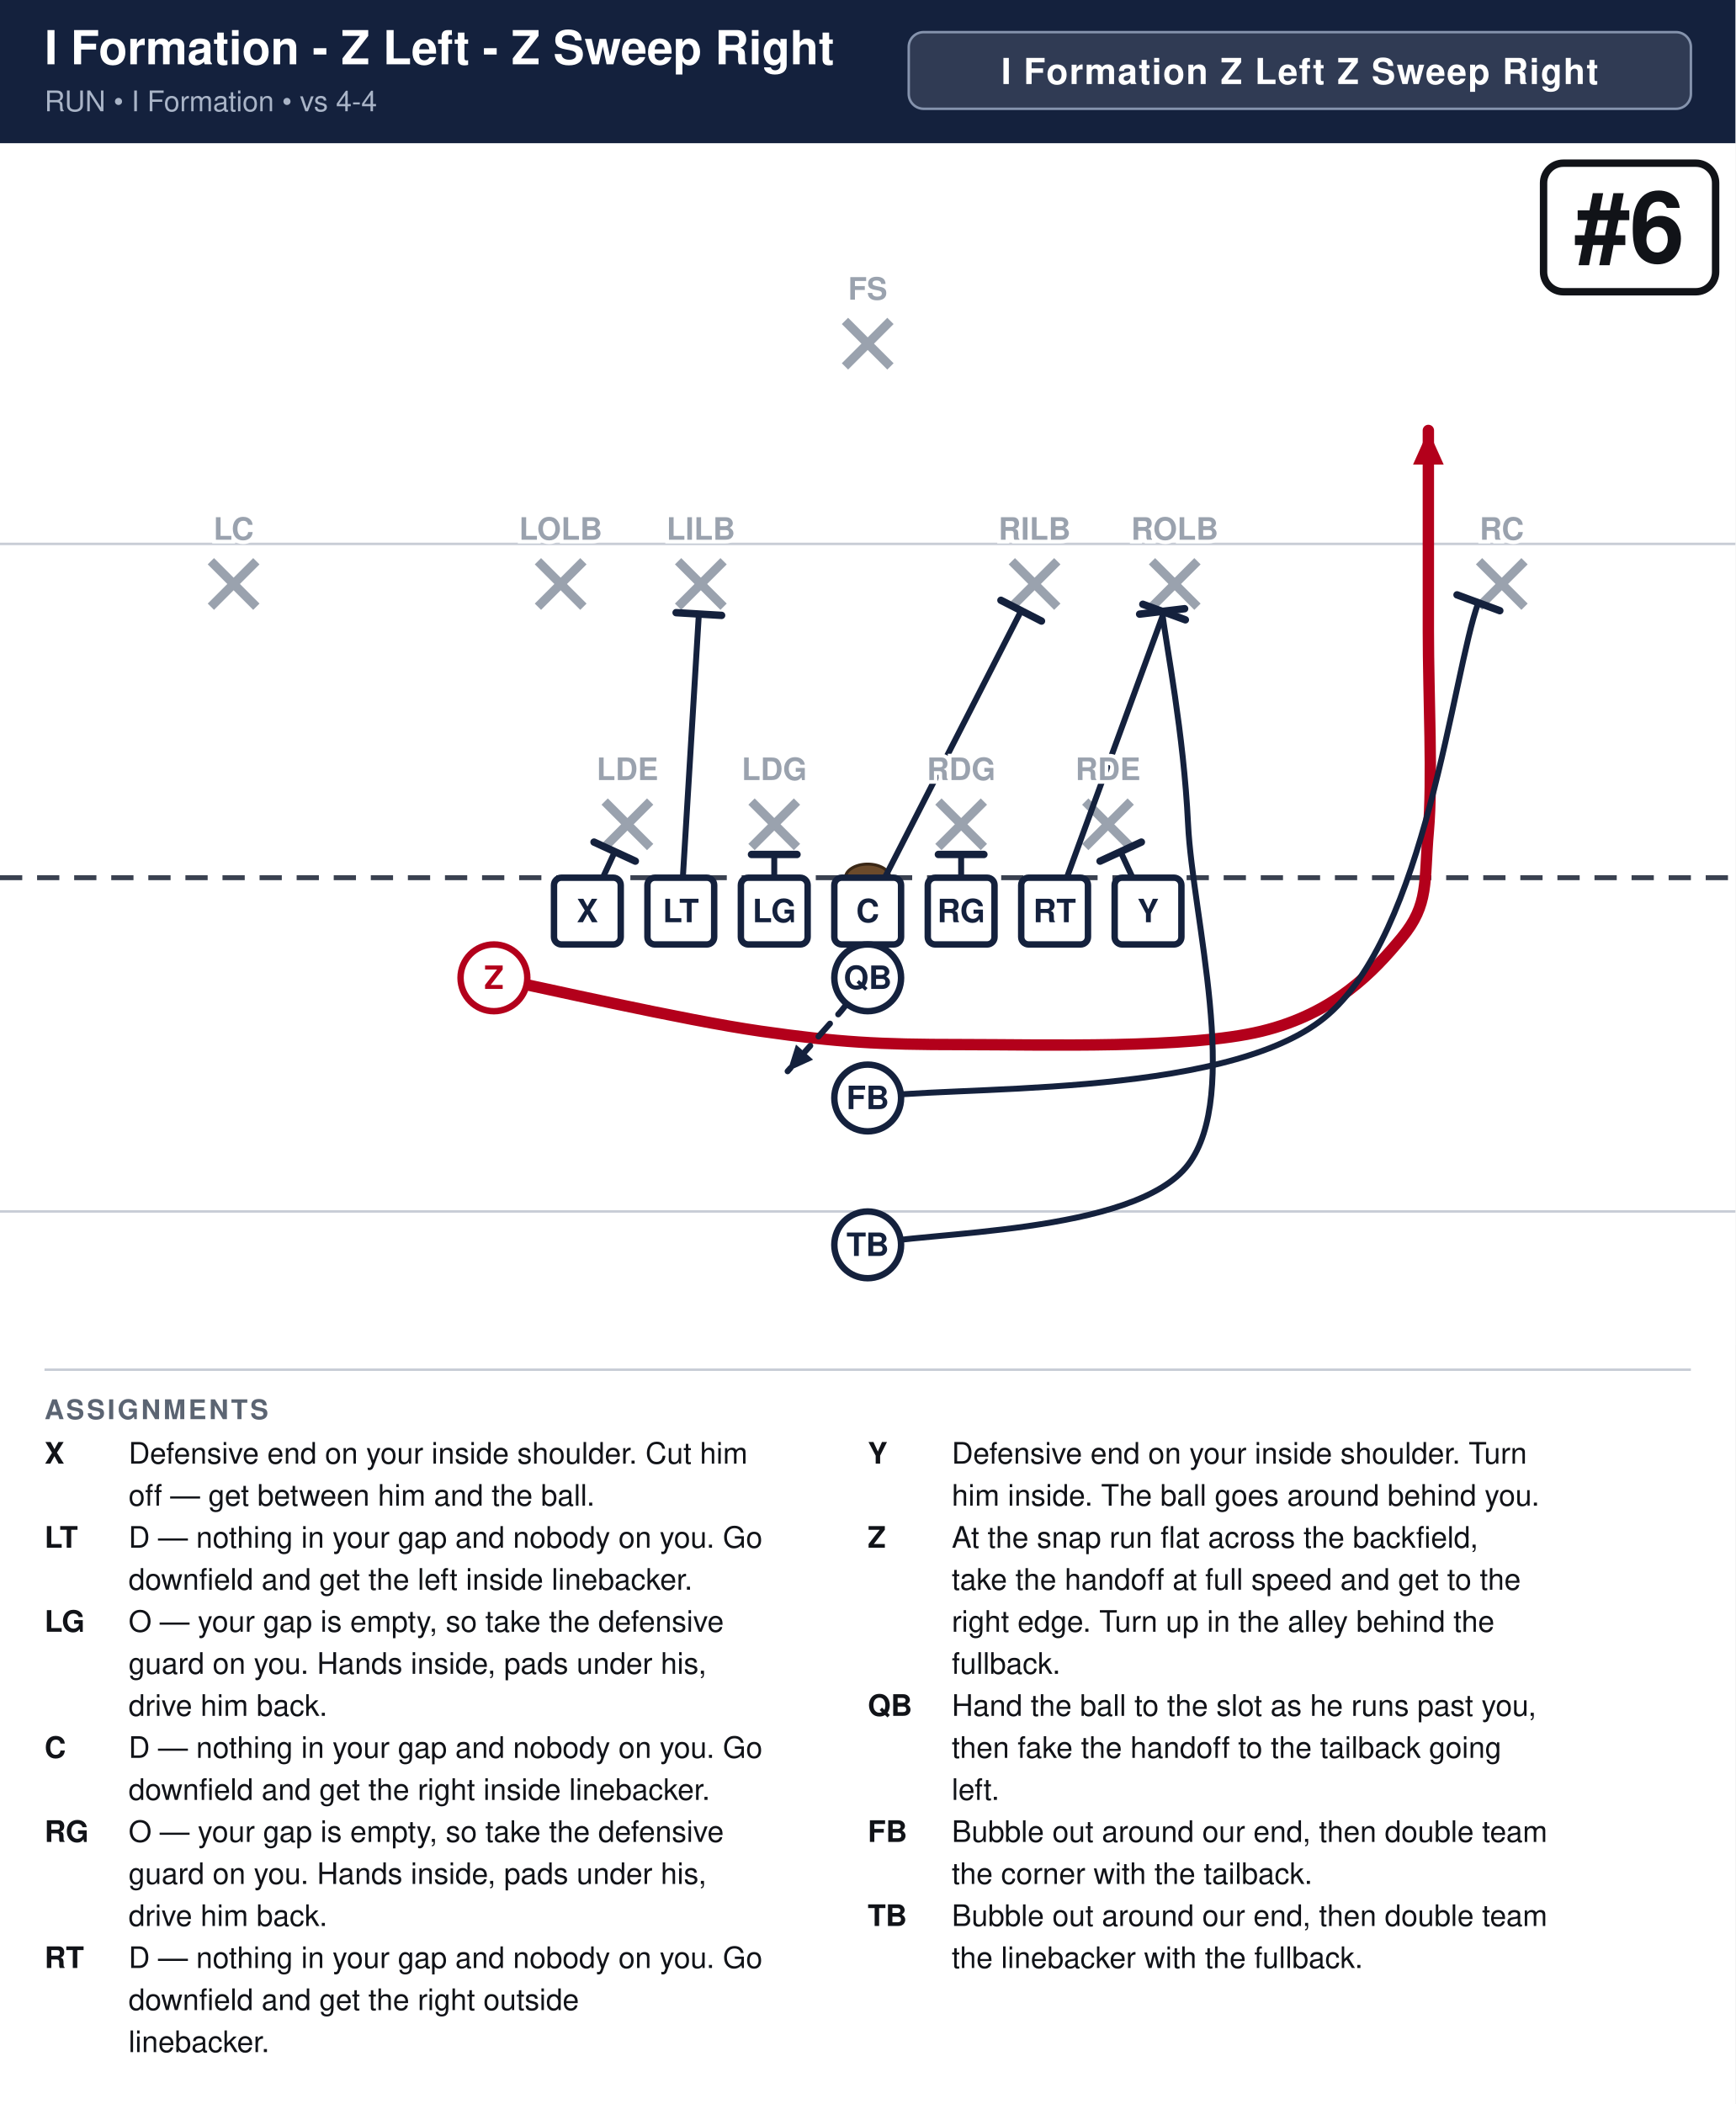
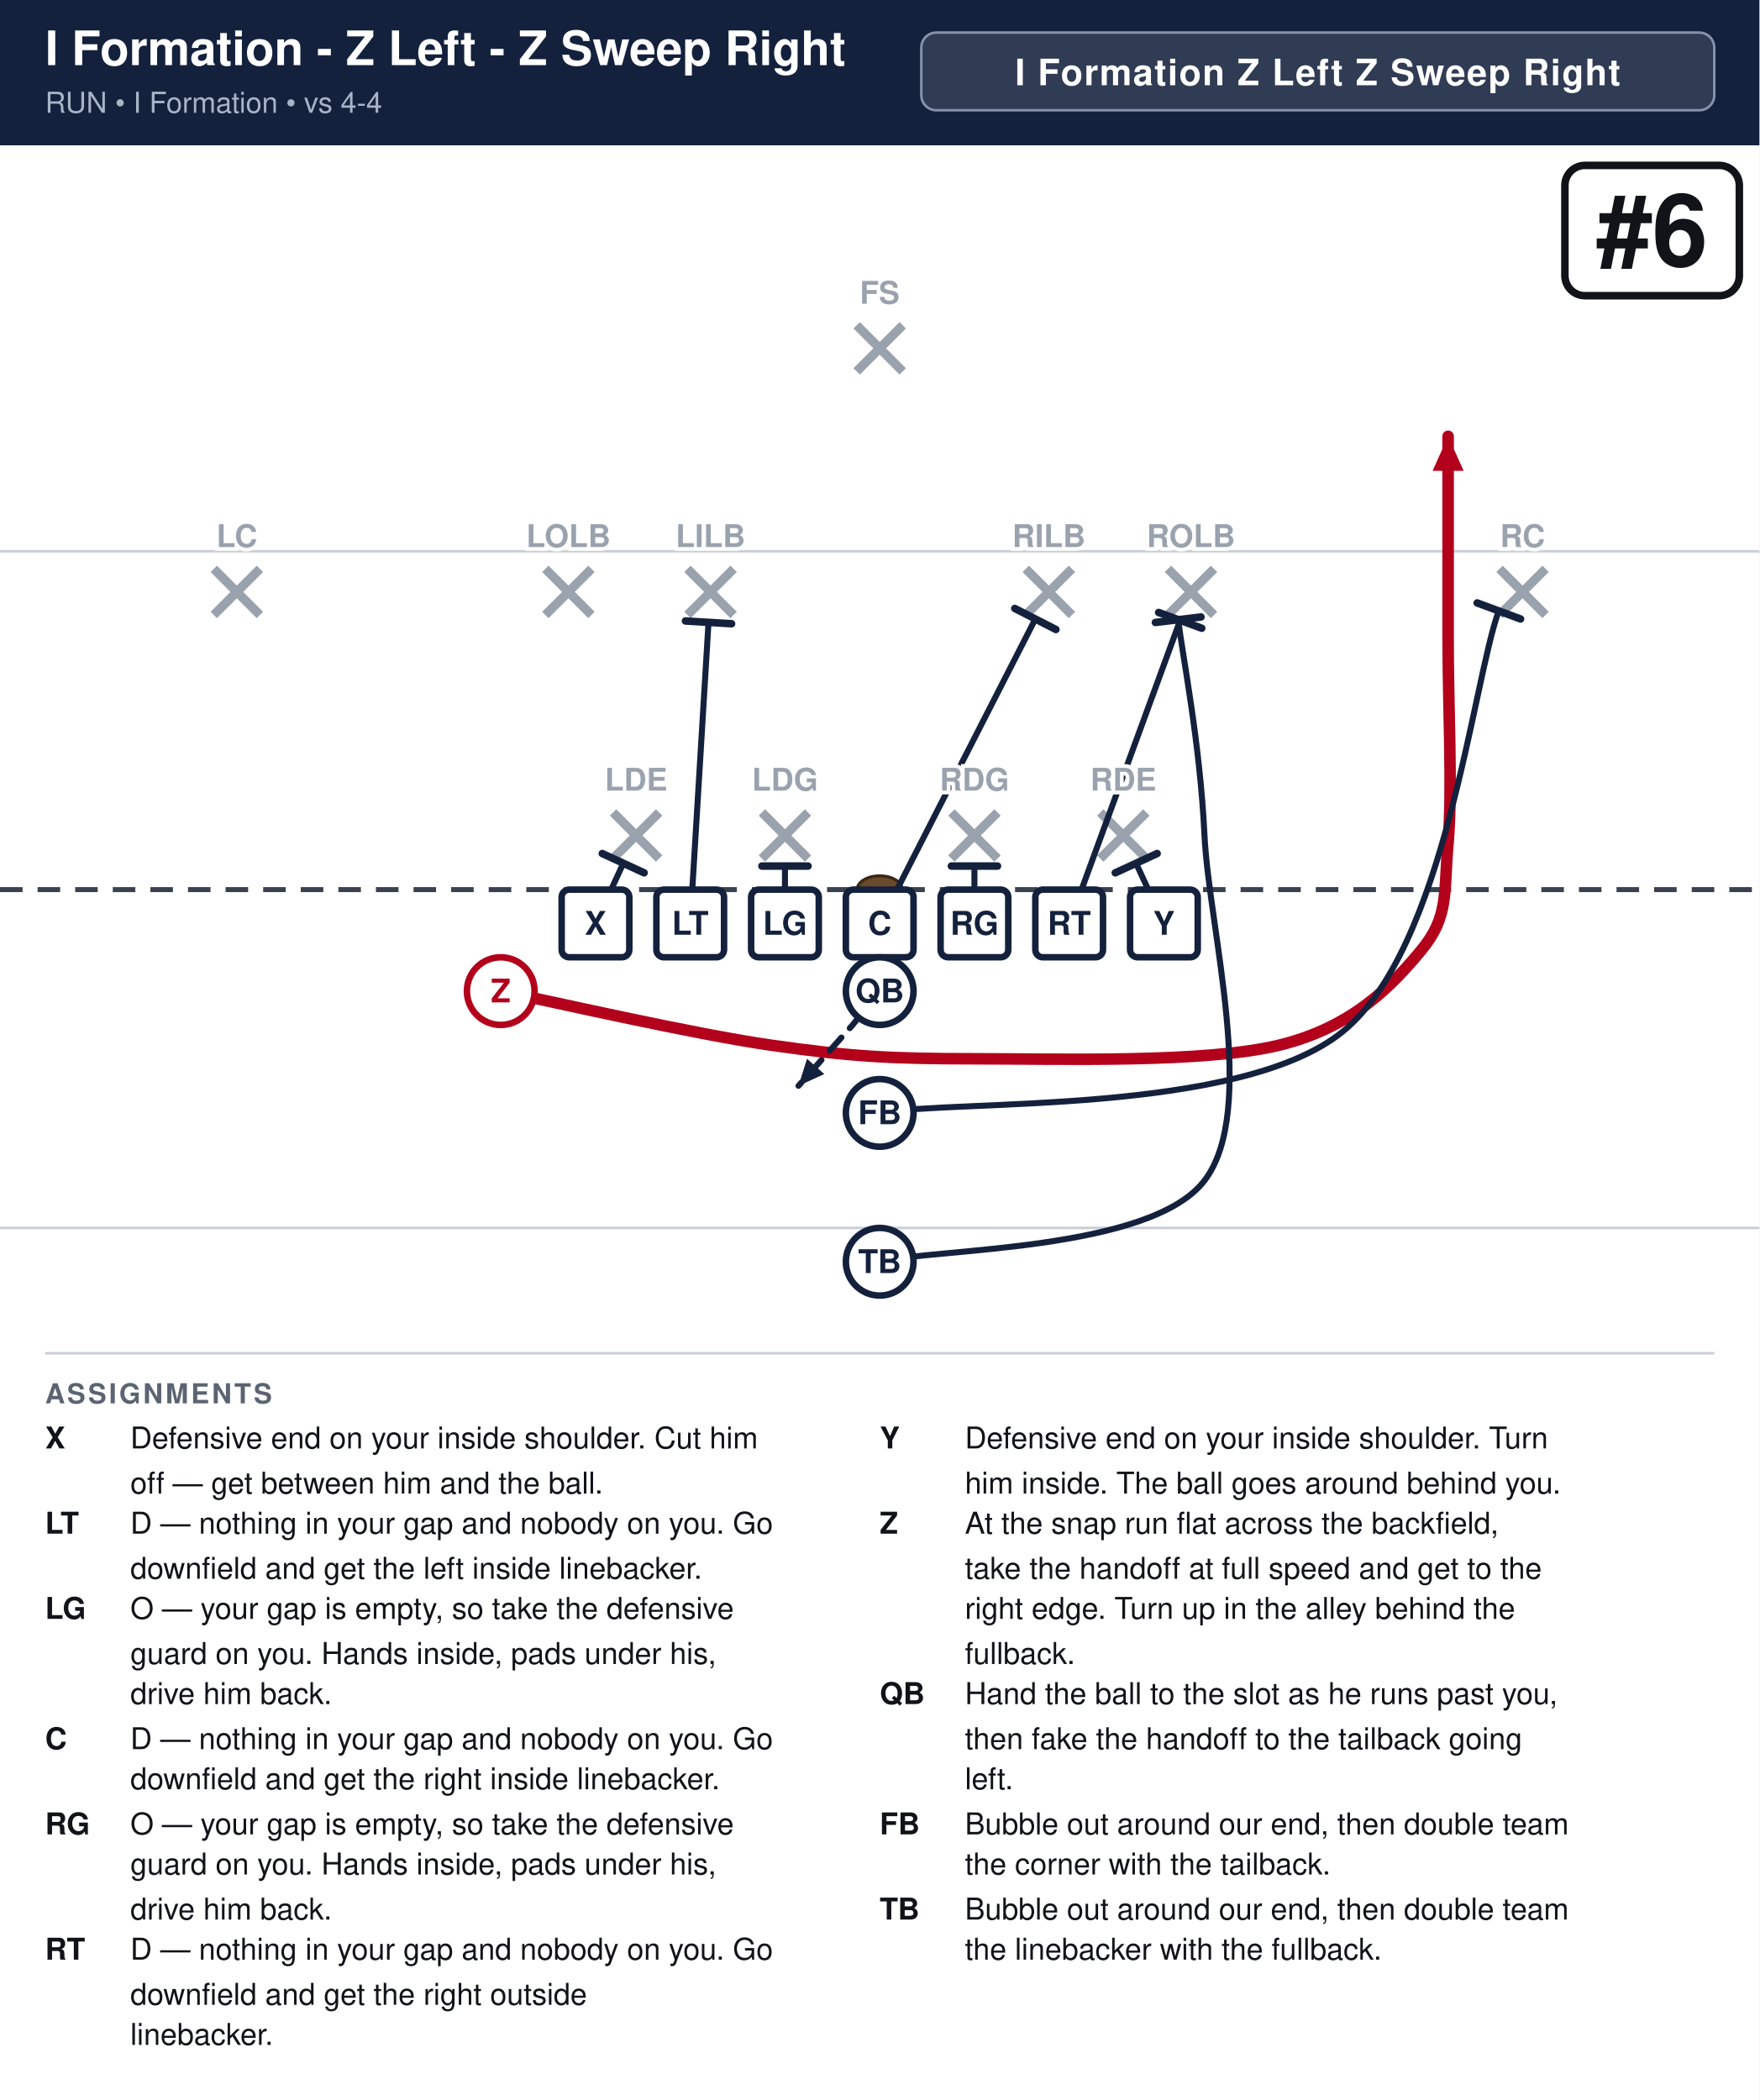
- <svg xmlns="http://www.w3.org/2000/svg" width="702" height="851" viewBox="0 0 702 851" font-family="Segoe UI, Helvetica, Arial, sans-serif">
+ <svg xmlns="http://www.w3.org/2000/svg" width="702" height="838" viewBox="0 0 702 838" font-family="Segoe UI, Helvetica, Arial, sans-serif">
  <rect width="100%" height="100%" fill="#ffffff" />
  <rect x="0" y="0" width="702" height="58" fill="#14213d" />
  <text x="18" y="26" font-size="19.0" font-weight="700" fill="#ffffff">I Formation - Z Left - Z Sweep Right</text>
  <text x="18" y="45" font-size="11.5" fill="#a9b4c7">RUN  •  I Formation  •  vs 4-4</text>
  <rect x="367.6" y="13" width="316.4" height="31" rx="6" fill="#ffffff" fill-opacity="0.12" stroke="#8593ad" stroke-width="1" />
  <text x="525.8" y="34" text-anchor="middle" font-size="14.5" font-weight="700" fill="#ffffff" letter-spacing="0.5">I Formation Z Left Z Sweep Right</text>
  <clipPath id="fieldclip">
-     <rect x="0" y="58" width="702" height="486" />
+     <rect x="0" y="58" width="702" height="472" />
  </clipPath>
  <g clip-path="url(#fieldclip)">
    <g transform="translate(-0.0,31.0)">
      <rect x="0" y="0" width="702" height="513" fill="#ffffff" />
      <line x1="0" y1="459.0" x2="702" y2="459.0" stroke="#c8cdd6" stroke-width="1" />
      <line x1="0" y1="189.0" x2="702" y2="189.0" stroke="#c8cdd6" stroke-width="1" />
      <line x1="0" y1="324.0" x2="702" y2="324.0" stroke="#3a4150" stroke-width="2" stroke-dasharray="9 6" />
      <ellipse cx="351.0" cy="324.0" rx="9" ry="5.5" fill="#6b4a2b" stroke="#3a2716" stroke-width="1.2" />
      <line x1="244.6" y1="293.2" x2="263.0" y2="311.6" stroke="#9aa2ae" stroke-width="3.6" />
      <line x1="263.0" y1="293.2" x2="244.6" y2="311.6" stroke="#9aa2ae" stroke-width="3.6" />
      <line x1="304.0" y1="293.2" x2="322.4" y2="311.6" stroke="#9aa2ae" stroke-width="3.6" />
      <line x1="322.4" y1="293.2" x2="304.0" y2="311.6" stroke="#9aa2ae" stroke-width="3.6" />
      <line x1="379.6" y1="293.2" x2="398.0" y2="311.6" stroke="#9aa2ae" stroke-width="3.6" />
      <line x1="398.0" y1="293.2" x2="379.6" y2="311.6" stroke="#9aa2ae" stroke-width="3.6" />
      <line x1="439.0" y1="293.2" x2="457.4" y2="311.6" stroke="#9aa2ae" stroke-width="3.6" />
      <line x1="457.4" y1="293.2" x2="439.0" y2="311.6" stroke="#9aa2ae" stroke-width="3.6" />
      <line x1="217.6" y1="196.0" x2="236.0" y2="214.4" stroke="#9aa2ae" stroke-width="3.6" />
      <line x1="236.0" y1="196.0" x2="217.6" y2="214.4" stroke="#9aa2ae" stroke-width="3.6" />
      <line x1="274.3" y1="196.0" x2="292.7" y2="214.4" stroke="#9aa2ae" stroke-width="3.6" />
      <line x1="292.7" y1="196.0" x2="274.3" y2="214.4" stroke="#9aa2ae" stroke-width="3.6" />
      <line x1="409.3" y1="196.0" x2="427.7" y2="214.4" stroke="#9aa2ae" stroke-width="3.6" />
      <line x1="427.7" y1="196.0" x2="409.3" y2="214.4" stroke="#9aa2ae" stroke-width="3.6" />
      <line x1="466.0" y1="196.0" x2="484.4" y2="214.4" stroke="#9aa2ae" stroke-width="3.6" />
      <line x1="484.4" y1="196.0" x2="466.0" y2="214.4" stroke="#9aa2ae" stroke-width="3.6" />
      <line x1="85.3" y1="196.0" x2="103.7" y2="214.4" stroke="#9aa2ae" stroke-width="3.6" />
      <line x1="103.7" y1="196.0" x2="85.3" y2="214.4" stroke="#9aa2ae" stroke-width="3.6" />
      <line x1="598.3" y1="196.0" x2="616.7" y2="214.4" stroke="#9aa2ae" stroke-width="3.6" />
      <line x1="616.7" y1="196.0" x2="598.3" y2="214.4" stroke="#9aa2ae" stroke-width="3.6" />
      <line x1="341.8" y1="98.8" x2="360.2" y2="117.2" stroke="#9aa2ae" stroke-width="3.6" />
      <line x1="360.2" y1="98.8" x2="341.8" y2="117.2" stroke="#9aa2ae" stroke-width="3.6" />
      <path d="M237.6,337.5 L248.7,313.5" fill="none" stroke="#14213d" stroke-width="2.4" stroke-linecap="round" stroke-linejoin="round" />
      <line x1="240.3" y1="309.6" x2="257.0" y2="317.3" stroke="#14213d" stroke-width="3.0" stroke-linecap="round" />
      <path d="M275.4,337.5 L282.7,217.4" fill="none" stroke="#14213d" stroke-width="2.4" stroke-linecap="round" stroke-linejoin="round" />
      <line x1="273.5" y1="216.8" x2="291.9" y2="217.9" stroke="#14213d" stroke-width="3.0" stroke-linecap="round" />
      <path d="M313.2,337.5 L313.2,314.6" fill="none" stroke="#14213d" stroke-width="2.4" stroke-linecap="round" stroke-linejoin="round" />
      <line x1="304.0" y1="314.6" x2="322.4" y2="314.6" stroke="#14213d" stroke-width="3.0" stroke-linecap="round" />
      <path d="M351.0,337.5 L413.1,216.0" fill="none" stroke="#14213d" stroke-width="2.4" stroke-linecap="round" stroke-linejoin="round" />
      <line x1="404.9" y1="211.8" x2="421.3" y2="220.2" stroke="#14213d" stroke-width="3.0" stroke-linecap="round" />
      <path d="M388.8,337.5 L388.8,314.6" fill="none" stroke="#14213d" stroke-width="2.4" stroke-linecap="round" stroke-linejoin="round" />
      <line x1="379.6" y1="314.6" x2="398.0" y2="314.6" stroke="#14213d" stroke-width="3.0" stroke-linecap="round" />
      <path d="M426.6,337.5 L470.9,216.5" fill="none" stroke="#14213d" stroke-width="2.4" stroke-linecap="round" stroke-linejoin="round" />
      <line x1="462.3" y1="213.4" x2="479.5" y2="219.7" stroke="#14213d" stroke-width="3.0" stroke-linecap="round" />
      <path d="M464.4,337.5 L453.3,313.5" fill="none" stroke="#14213d" stroke-width="2.4" stroke-linecap="round" stroke-linejoin="round" />
      <line x1="445.0" y1="317.3" x2="461.7" y2="309.6" stroke="#14213d" stroke-width="3.0" stroke-linecap="round" />
      <path d="M199.8,364.5 C217.8,368.1 276.3,381.6 307.8,386.1 C339.3,390.6 355.1,391.5 388.8,391.5 C422.6,391.5 480.6,393.3 510.3,386.1 C540.0,378.9 555.8,361.8 567.0,348.3 C578.2,334.8 576.0,325.8 577.8,305.1 C579.6,284.4 577.8,251.1 577.8,224.1 C577.8,197.1 577.8,156.6 577.8,143.1" fill="none" stroke="#b3001b" stroke-width="4.6" stroke-linecap="round" stroke-linejoin="round" />
      <polygon points="577.8,143.1 584.0,156.9 571.6,156.9" fill="#b3001b" />
      <path d="M351.0,364.5 L340.2,378.0 L318.6,402.3" fill="none" stroke="#14213d" stroke-width="2.4" stroke-linecap="round" stroke-linejoin="round" stroke-dasharray="7 5" />
      <polygon points="318.6,402.3 322.0,391.5 328.9,397.6" fill="#14213d" />
      <path d="M351.0,413.1 C381.8,407.7 494.5,414.1 535.7,380.7 C576.9,347.3 587.7,240.8 598.0,212.8" fill="none" stroke="#14213d" stroke-width="2.4" stroke-linecap="round" stroke-linejoin="round" />
      <line x1="589.4" y1="209.6" x2="606.7" y2="216.0" stroke="#14213d" stroke-width="3.0" stroke-linecap="round" />
      <path d="M351.0,472.5 C372.6,467.1 459.0,468.5 480.6,440.1 C502.2,411.8 482.4,339.7 480.6,302.4 C478.8,265.1 471.8,230.6 470.1,216.3" fill="none" stroke="#14213d" stroke-width="2.4" stroke-linecap="round" stroke-linejoin="round" />
      <line x1="461.0" y1="217.4" x2="479.2" y2="215.2" stroke="#14213d" stroke-width="3.0" stroke-linecap="round" />
      <rect x="224.1" y="324.0" width="27.0" height="27.0" rx="3" fill="#ffffff" stroke="#14213d" stroke-width="2.6" />
      <text x="237.6" y="342.0" text-anchor="middle" font-size="13" font-weight="700" fill="#14213d">X</text>
      <rect x="261.9" y="324.0" width="27.0" height="27.0" rx="3" fill="#ffffff" stroke="#14213d" stroke-width="2.6" />
      <text x="275.4" y="342.0" text-anchor="middle" font-size="13" font-weight="700" fill="#14213d">LT</text>
      <rect x="299.7" y="324.0" width="27.0" height="27.0" rx="3" fill="#ffffff" stroke="#14213d" stroke-width="2.6" />
      <text x="313.2" y="342.0" text-anchor="middle" font-size="13" font-weight="700" fill="#14213d">LG</text>
      <rect x="337.5" y="324.0" width="27.0" height="27.0" rx="3" fill="#ffffff" stroke="#14213d" stroke-width="2.6" />
      <text x="351.0" y="342.0" text-anchor="middle" font-size="13" font-weight="700" fill="#14213d">C</text>
      <rect x="375.3" y="324.0" width="27.0" height="27.0" rx="3" fill="#ffffff" stroke="#14213d" stroke-width="2.6" />
      <text x="388.8" y="342.0" text-anchor="middle" font-size="13" font-weight="700" fill="#14213d">RG</text>
      <rect x="413.1" y="324.0" width="27.0" height="27.0" rx="3" fill="#ffffff" stroke="#14213d" stroke-width="2.6" />
      <text x="426.6" y="342.0" text-anchor="middle" font-size="13" font-weight="700" fill="#14213d">RT</text>
      <rect x="450.9" y="324.0" width="27.0" height="27.0" rx="3" fill="#ffffff" stroke="#14213d" stroke-width="2.6" />
      <text x="464.4" y="342.0" text-anchor="middle" font-size="13" font-weight="700" fill="#14213d">Y</text>
      <circle cx="199.8" cy="364.5" r="13.5" fill="#ffffff" stroke="#b3001b" stroke-width="2.6" />
      <text x="199.8" y="369.0" text-anchor="middle" font-size="13" font-weight="700" fill="#b3001b">Z</text>
      <circle cx="351.0" cy="364.5" r="13.5" fill="#ffffff" stroke="#14213d" stroke-width="2.6" />
      <text x="351.0" y="369.0" text-anchor="middle" font-size="13" font-weight="700" fill="#14213d">QB</text>
      <circle cx="351.0" cy="413.1" r="13.5" fill="#ffffff" stroke="#14213d" stroke-width="2.6" />
      <text x="351.0" y="417.6" text-anchor="middle" font-size="13" font-weight="700" fill="#14213d">FB</text>
      <circle cx="351.0" cy="472.5" r="13.5" fill="#ffffff" stroke="#14213d" stroke-width="2.6" />
      <text x="351.0" y="477.0" text-anchor="middle" font-size="13" font-weight="700" fill="#14213d">TB</text>
      <text x="253.8" y="284.5" text-anchor="middle" font-size="12.5" fill="#9aa2ae" font-weight="600" stroke="#fff" stroke-width="3" paint-order="stroke">LDE</text>
      <text x="313.2" y="284.5" text-anchor="middle" font-size="12.5" fill="#9aa2ae" font-weight="600" stroke="#fff" stroke-width="3" paint-order="stroke">LDG</text>
      <text x="388.8" y="284.5" text-anchor="middle" font-size="12.5" fill="#9aa2ae" font-weight="600" stroke="#fff" stroke-width="3" paint-order="stroke">RDG</text>
      <text x="448.2" y="284.5" text-anchor="middle" font-size="12.5" fill="#9aa2ae" font-weight="600" stroke="#fff" stroke-width="3" paint-order="stroke">RDE</text>
      <text x="226.8" y="187.3" text-anchor="middle" font-size="12.5" fill="#9aa2ae" font-weight="600" stroke="#fff" stroke-width="3" paint-order="stroke">LOLB</text>
      <text x="283.5" y="187.3" text-anchor="middle" font-size="12.5" fill="#9aa2ae" font-weight="600" stroke="#fff" stroke-width="3" paint-order="stroke">LILB</text>
      <text x="418.5" y="187.3" text-anchor="middle" font-size="12.5" fill="#9aa2ae" font-weight="600" stroke="#fff" stroke-width="3" paint-order="stroke">RILB</text>
      <text x="475.2" y="187.3" text-anchor="middle" font-size="12.5" fill="#9aa2ae" font-weight="600" stroke="#fff" stroke-width="3" paint-order="stroke">ROLB</text>
      <text x="94.5" y="187.3" text-anchor="middle" font-size="12.5" fill="#9aa2ae" font-weight="600" stroke="#fff" stroke-width="3" paint-order="stroke">LC</text>
      <text x="607.5" y="187.3" text-anchor="middle" font-size="12.5" fill="#9aa2ae" font-weight="600" stroke="#fff" stroke-width="3" paint-order="stroke">RC</text>
      <text x="351.0" y="90.2" text-anchor="middle" font-size="12.5" fill="#9aa2ae" font-weight="600" stroke="#fff" stroke-width="3" paint-order="stroke">FS</text>
      <rect x="624.4" y="35.0" width="69.6" height="52.0" rx="8" fill="#ffffff" stroke="#111318" stroke-width="3" />
      <text x="659.2" y="75.0" text-anchor="middle" font-size="40" font-weight="800" fill="#111318">#6</text>
    </g>
  </g>
-   <line x1="18" y1="554" x2="684" y2="554" stroke="#c8cdd6" stroke-width="1" />
-   <text x="18" y="574" font-size="11" font-weight="700" fill="#5b6472" letter-spacing="1">ASSIGNMENTS</text>
-   <text x="18" y="592" font-size="12" font-weight="700" fill="#111318">X</text>
-   <text x="52" y="592" font-size="12" fill="#111318">Defensive end on your inside shoulder. Cut him</text>
-   <text x="52" y="609" font-size="12" fill="#111318">off — get between him and the ball.</text>
-   <text x="18" y="626" font-size="12" font-weight="700" fill="#111318">LT</text>
-   <text x="52" y="626" font-size="12" fill="#111318">D — nothing in your gap and nobody on you. Go</text>
-   <text x="52" y="643" font-size="12" fill="#111318">downfield and get the left inside linebacker.</text>
-   <text x="18" y="660" font-size="12" font-weight="700" fill="#111318">LG</text>
-   <text x="52" y="660" font-size="12" fill="#111318">O — your gap is empty, so take the defensive</text>
-   <text x="52" y="677" font-size="12" fill="#111318">guard on you. Hands inside, pads under his,</text>
-   <text x="52" y="694" font-size="12" fill="#111318">drive him back.</text>
-   <text x="18" y="711" font-size="12" font-weight="700" fill="#111318">C</text>
-   <text x="52" y="711" font-size="12" fill="#111318">D — nothing in your gap and nobody on you. Go</text>
-   <text x="52" y="728" font-size="12" fill="#111318">downfield and get the right inside linebacker.</text>
-   <text x="18" y="745" font-size="12" font-weight="700" fill="#111318">RG</text>
-   <text x="52" y="745" font-size="12" fill="#111318">O — your gap is empty, so take the defensive</text>
-   <text x="52" y="762" font-size="12" fill="#111318">guard on you. Hands inside, pads under his,</text>
-   <text x="52" y="779" font-size="12" fill="#111318">drive him back.</text>
-   <text x="18" y="796" font-size="12" font-weight="700" fill="#111318">RT</text>
-   <text x="52" y="796" font-size="12" fill="#111318">D — nothing in your gap and nobody on you. Go</text>
-   <text x="52" y="813" font-size="12" fill="#111318">downfield and get the right outside</text>
-   <text x="52" y="830" font-size="12" fill="#111318">linebacker.</text>
-   <text x="351" y="592" font-size="12" font-weight="700" fill="#111318">Y</text>
-   <text x="385" y="592" font-size="12" fill="#111318">Defensive end on your inside shoulder. Turn</text>
-   <text x="385" y="609" font-size="12" fill="#111318">him inside. The ball goes around behind you.</text>
-   <text x="351" y="626" font-size="12" font-weight="700" fill="#111318">Z</text>
-   <text x="385" y="626" font-size="12" fill="#111318">At the snap run flat across the backfield,</text>
-   <text x="385" y="643" font-size="12" fill="#111318">take the handoff at full speed and get to the</text>
-   <text x="385" y="660" font-size="12" fill="#111318">right edge. Turn up in the alley behind the</text>
-   <text x="385" y="677" font-size="12" fill="#111318">fullback.</text>
-   <text x="351" y="694" font-size="12" font-weight="700" fill="#111318">QB</text>
-   <text x="385" y="694" font-size="12" fill="#111318">Hand the ball to the slot as he runs past you,</text>
-   <text x="385" y="711" font-size="12" fill="#111318">then fake the handoff to the tailback going</text>
-   <text x="385" y="728" font-size="12" fill="#111318">left.</text>
-   <text x="351" y="745" font-size="12" font-weight="700" fill="#111318">FB</text>
-   <text x="385" y="745" font-size="12" fill="#111318">Bubble out around our end, then double team</text>
-   <text x="385" y="762" font-size="12" fill="#111318">the corner with the tailback.</text>
-   <text x="351" y="779" font-size="12" font-weight="700" fill="#111318">TB</text>
-   <text x="385" y="779" font-size="12" fill="#111318">Bubble out around our end, then double team</text>
-   <text x="385" y="796" font-size="12" fill="#111318">the linebacker with the fullback.</text>
+   <line x1="18" y1="540" x2="684" y2="540" stroke="#c8cdd6" stroke-width="1" />
+   <text x="18" y="560" font-size="11" font-weight="700" fill="#5b6472" letter-spacing="1">ASSIGNMENTS</text>
+   <text x="18" y="578" font-size="12" font-weight="700" fill="#111318">X</text>
+   <text x="52" y="578" font-size="12" fill="#111318">Defensive end on your inside shoulder. Cut him</text>
+   <text x="52" y="596" font-size="12" fill="#111318">off — get between him and the ball.</text>
+   <text x="18" y="612" font-size="12" font-weight="700" fill="#111318">LT</text>
+   <text x="52" y="612" font-size="12" fill="#111318">D — nothing in your gap and nobody on you. Go</text>
+   <text x="52" y="630" font-size="12" fill="#111318">downfield and get the left inside linebacker.</text>
+   <text x="18" y="646" font-size="12" font-weight="700" fill="#111318">LG</text>
+   <text x="52" y="646" font-size="12" fill="#111318">O — your gap is empty, so take the defensive</text>
+   <text x="52" y="664" font-size="12" fill="#111318">guard on you. Hands inside, pads under his,</text>
+   <text x="52" y="680" font-size="12" fill="#111318">drive him back.</text>
+   <text x="18" y="698" font-size="12" font-weight="700" fill="#111318">C</text>
+   <text x="52" y="698" font-size="12" fill="#111318">D — nothing in your gap and nobody on you. Go</text>
+   <text x="52" y="714" font-size="12" fill="#111318">downfield and get the right inside linebacker.</text>
+   <text x="18" y="732" font-size="12" font-weight="700" fill="#111318">RG</text>
+   <text x="52" y="732" font-size="12" fill="#111318">O — your gap is empty, so take the defensive</text>
+   <text x="52" y="748" font-size="12" fill="#111318">guard on you. Hands inside, pads under his,</text>
+   <text x="52" y="766" font-size="12" fill="#111318">drive him back.</text>
+   <text x="18" y="782" font-size="12" font-weight="700" fill="#111318">RT</text>
+   <text x="52" y="782" font-size="12" fill="#111318">D — nothing in your gap and nobody on you. Go</text>
+   <text x="52" y="800" font-size="12" fill="#111318">downfield and get the right outside</text>
+   <text x="52" y="816" font-size="12" fill="#111318">linebacker.</text>
+   <text x="351" y="578" font-size="12" font-weight="700" fill="#111318">Y</text>
+   <text x="385" y="578" font-size="12" fill="#111318">Defensive end on your inside shoulder. Turn</text>
+   <text x="385" y="596" font-size="12" fill="#111318">him inside. The ball goes around behind you.</text>
+   <text x="351" y="612" font-size="12" font-weight="700" fill="#111318">Z</text>
+   <text x="385" y="612" font-size="12" fill="#111318">At the snap run flat across the backfield,</text>
+   <text x="385" y="630" font-size="12" fill="#111318">take the handoff at full speed and get to the</text>
+   <text x="385" y="646" font-size="12" fill="#111318">right edge. Turn up in the alley behind the</text>
+   <text x="385" y="664" font-size="12" fill="#111318">fullback.</text>
+   <text x="351" y="680" font-size="12" font-weight="700" fill="#111318">QB</text>
+   <text x="385" y="680" font-size="12" fill="#111318">Hand the ball to the slot as he runs past you,</text>
+   <text x="385" y="698" font-size="12" fill="#111318">then fake the handoff to the tailback going</text>
+   <text x="385" y="714" font-size="12" fill="#111318">left.</text>
+   <text x="351" y="732" font-size="12" font-weight="700" fill="#111318">FB</text>
+   <text x="385" y="732" font-size="12" fill="#111318">Bubble out around our end, then double team</text>
+   <text x="385" y="748" font-size="12" fill="#111318">the corner with the tailback.</text>
+   <text x="351" y="766" font-size="12" font-weight="700" fill="#111318">TB</text>
+   <text x="385" y="766" font-size="12" fill="#111318">Bubble out around our end, then double team</text>
+   <text x="385" y="782" font-size="12" fill="#111318">the linebacker with the fullback.</text>
</svg>
